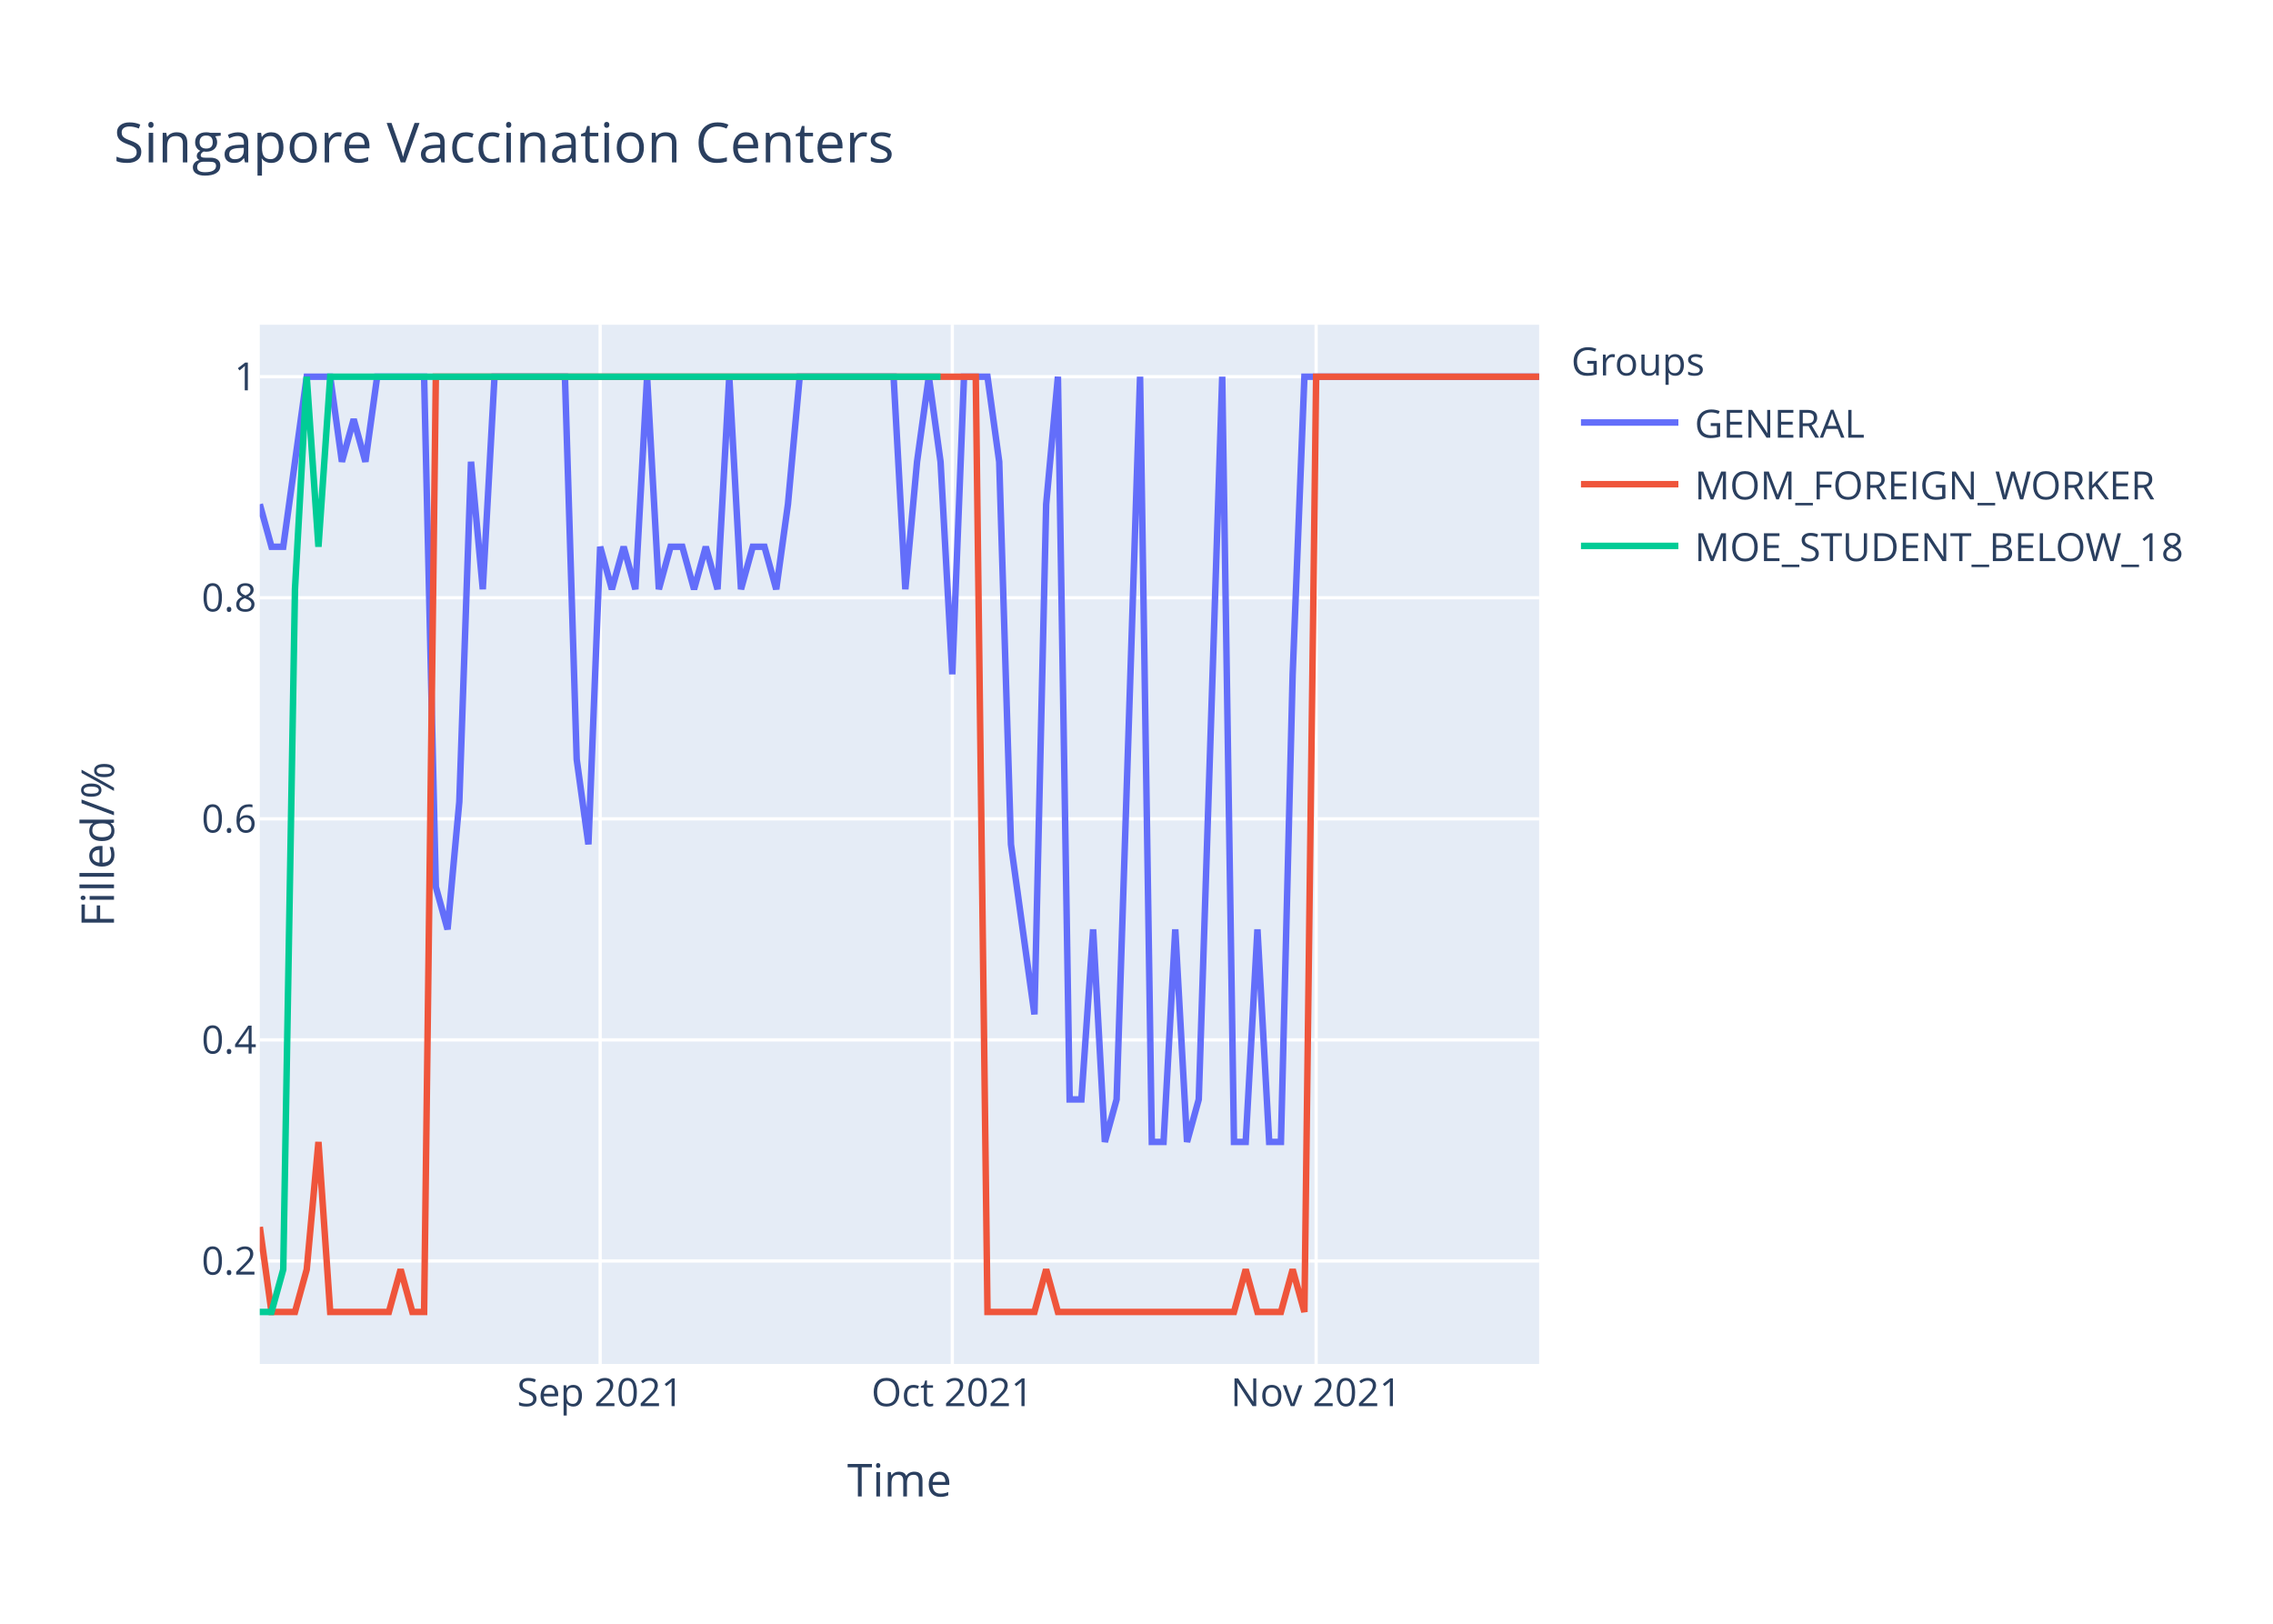
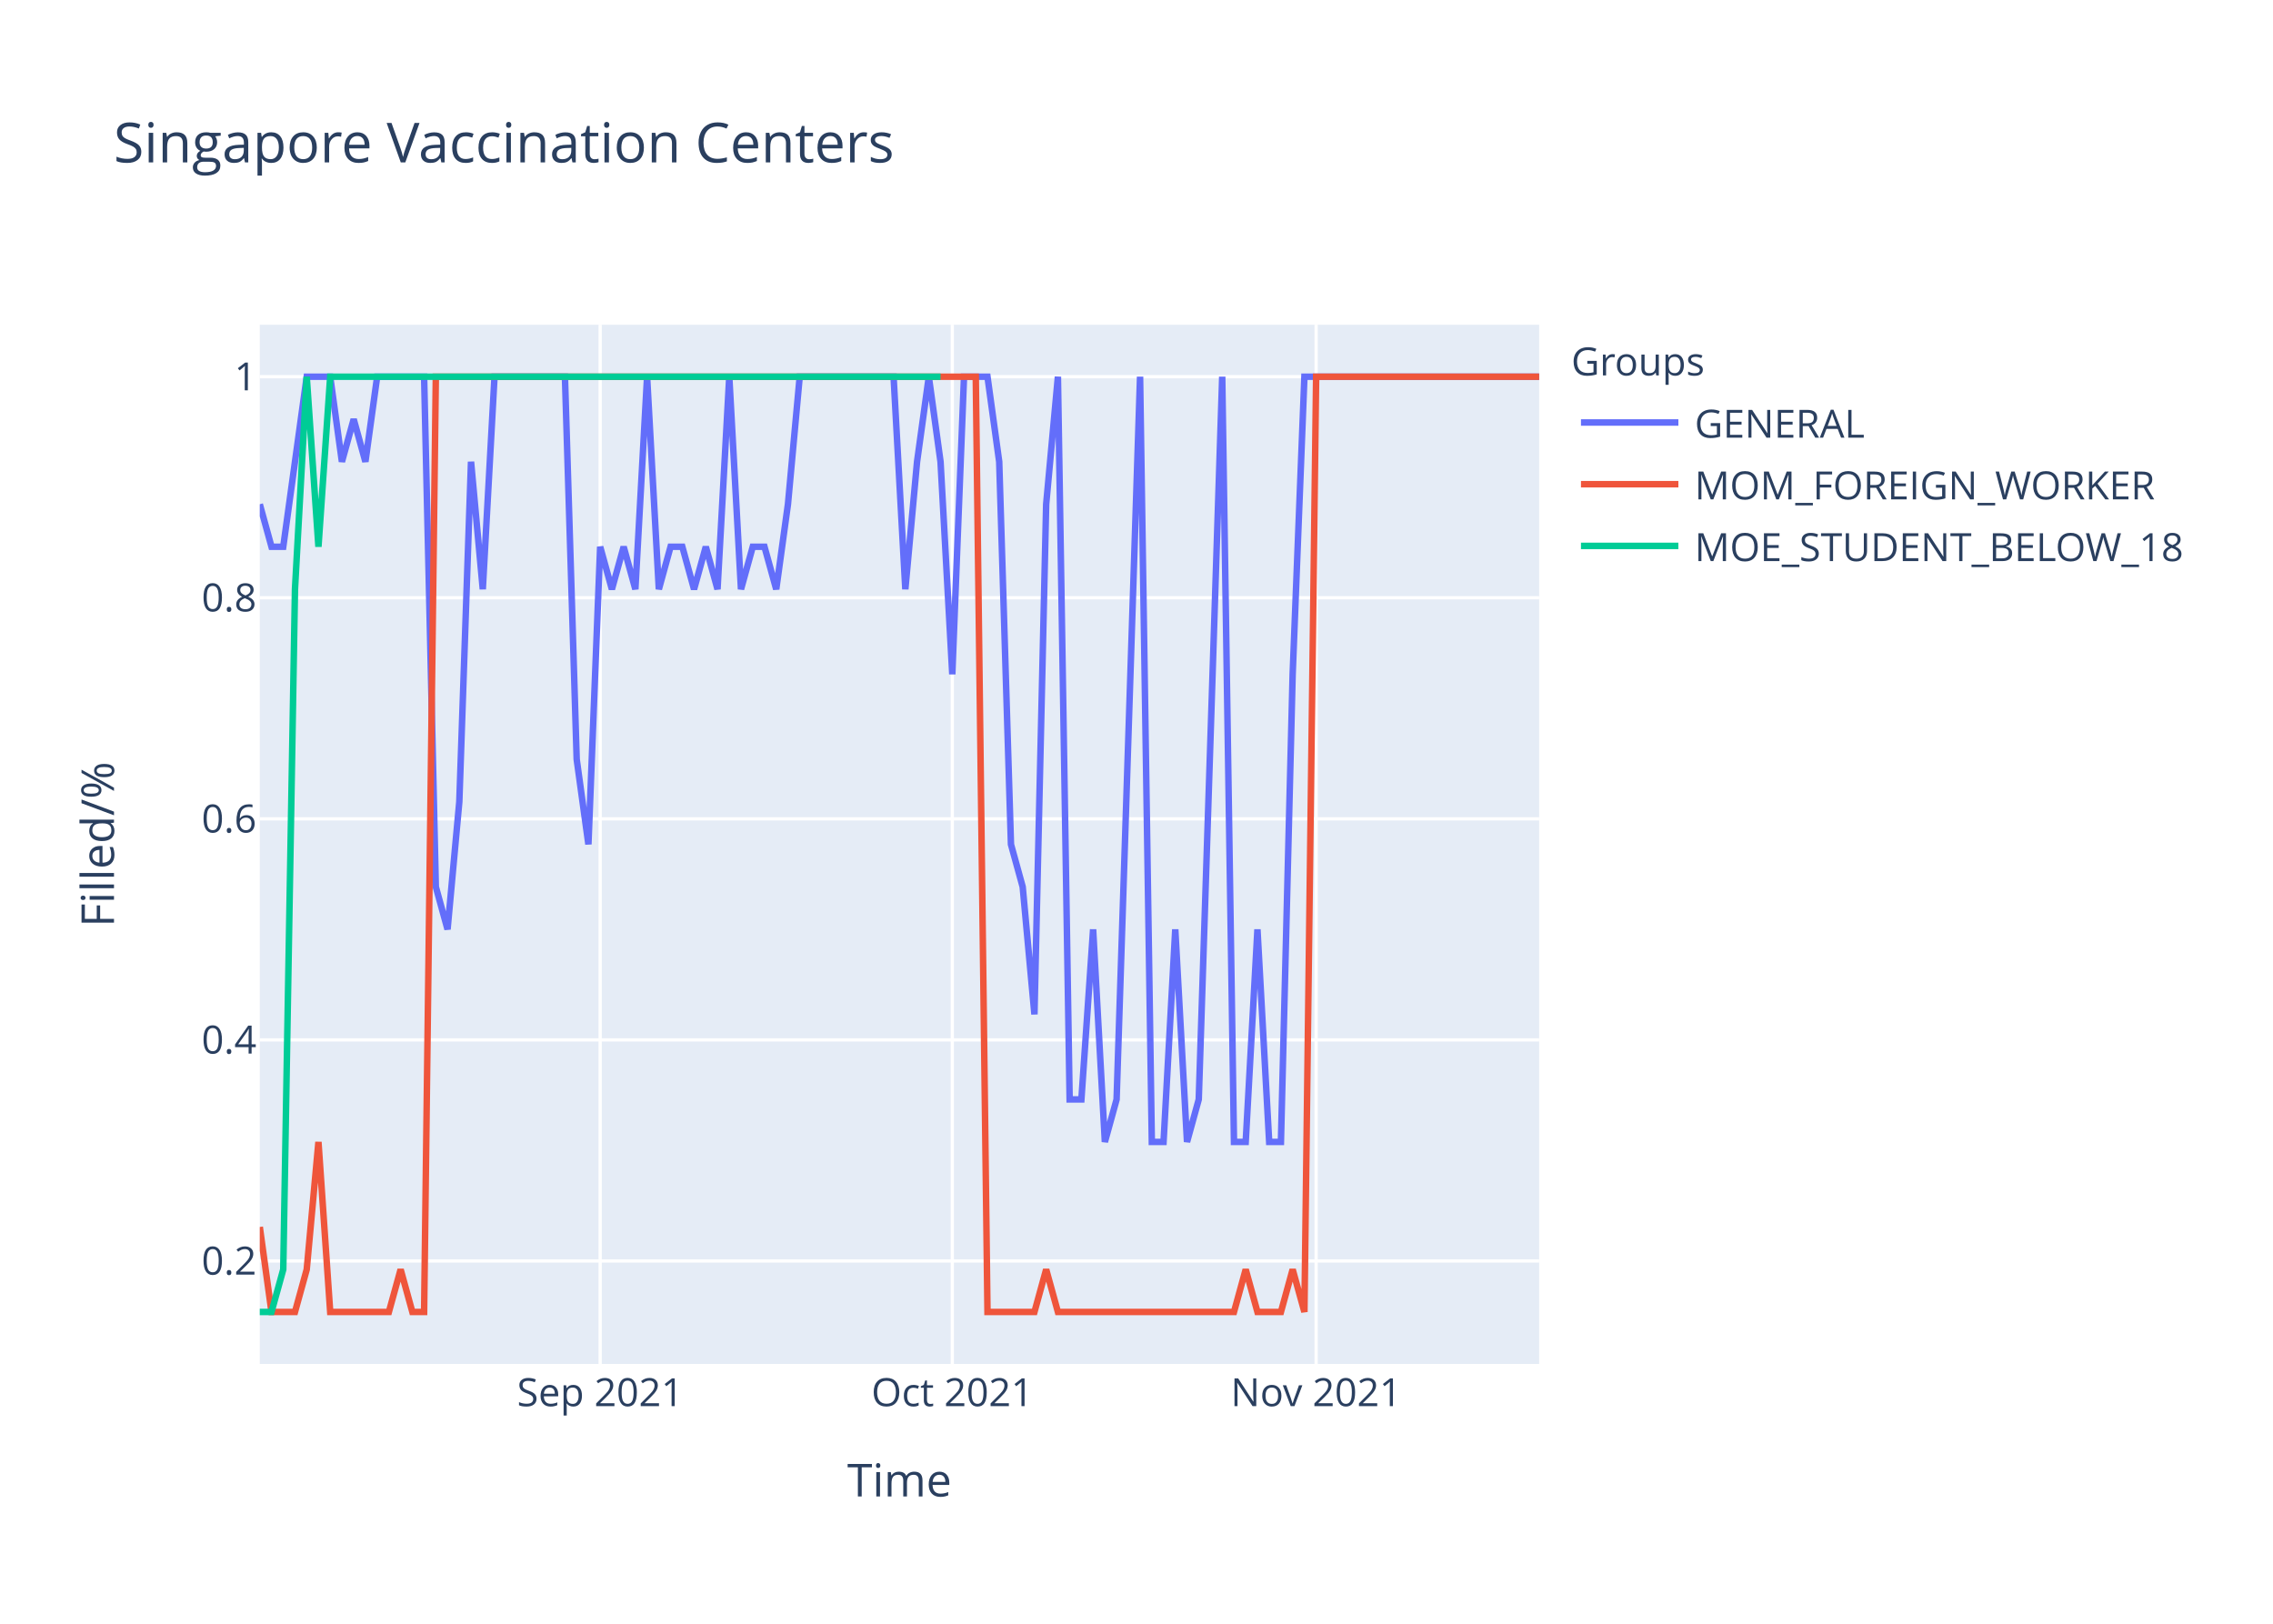
<svg xmlns="http://www.w3.org/2000/svg" class="main-svg" width="700" height="500" style="" viewBox="0 0 700 500">
  <rect x="0" y="0" width="700" height="500" style="fill: rgb(255, 255, 255); fill-opacity: 1;" />
-   <defs id="defs-8dde05">
+   <defs id="defs-757a06">
    <g class="clips">
-       <clipPath id="clip8dde05xyplot" class="plotclip">
+       <clipPath id="clip757a06xyplot" class="plotclip">
        <rect width="394" height="320" />
      </clipPath>
-       <clipPath class="axesclip" id="clip8dde05x">
+       <clipPath class="axesclip" id="clip757a06x">
        <rect x="80" y="0" width="394" height="500" />
      </clipPath>
-       <clipPath class="axesclip" id="clip8dde05y">
+       <clipPath class="axesclip" id="clip757a06y">
        <rect x="0" y="100" width="700" height="320" />
      </clipPath>
-       <clipPath class="axesclip" id="clip8dde05xy">
+       <clipPath class="axesclip" id="clip757a06xy">
        <rect x="80" y="100" width="394" height="320" />
      </clipPath>
    </g>
    <g class="gradients" />
  </defs>
  <g class="bglayer">
    <rect class="bg" x="80" y="100" width="394" height="320" style="fill: rgb(229, 236, 246); fill-opacity: 1; stroke-width: 0;" />
  </g>
  <g class="layer-below">
    <g class="imagelayer" />
    <g class="shapelayer" />
  </g>
  <g class="cartesianlayer">
    <g class="subplot xy">
      <g class="layer-subplot">
        <g class="shapelayer" />
        <g class="imagelayer" />
      </g>
      <g class="gridlayer">
        <g class="x">
          <path class="xgrid crisp" transform="translate(184.83,0)" d="M0,100v320" style="stroke: rgb(255, 255, 255); stroke-opacity: 1; stroke-width: 1px;" />
          <path class="xgrid crisp" transform="translate(293.27,0)" d="M0,100v320" style="stroke: rgb(255, 255, 255); stroke-opacity: 1; stroke-width: 1px;" />
          <path class="xgrid crisp" transform="translate(405.32,0)" d="M0,100v320" style="stroke: rgb(255, 255, 255); stroke-opacity: 1; stroke-width: 1px;" />
        </g>
        <g class="y">
          <path class="ygrid crisp" transform="translate(0,388.29)" d="M80,0h394" style="stroke: rgb(255, 255, 255); stroke-opacity: 1; stroke-width: 1px;" />
          <path class="ygrid crisp" transform="translate(0,320.22)" d="M80,0h394" style="stroke: rgb(255, 255, 255); stroke-opacity: 1; stroke-width: 1px;" />
          <path class="ygrid crisp" transform="translate(0,252.15)" d="M80,0h394" style="stroke: rgb(255, 255, 255); stroke-opacity: 1; stroke-width: 1px;" />
          <path class="ygrid crisp" transform="translate(0,184.07)" d="M80,0h394" style="stroke: rgb(255, 255, 255); stroke-opacity: 1; stroke-width: 1px;" />
          <path class="ygrid crisp" transform="translate(0,116)" d="M80,0h394" style="stroke: rgb(255, 255, 255); stroke-opacity: 1; stroke-width: 1px;" />
        </g>
      </g>
      <g class="zerolinelayer" />
      <path class="xlines-below" />
      <path class="ylines-below" />
      <g class="overlines-below" />
      <g class="xaxislayer-below" />
      <g class="yaxislayer-below" />
      <g class="overaxes-below" />
-       <g class="plot" transform="translate(80,100)" clip-path="url('#clip8dde05xyplot')">
+       <g class="plot" transform="translate(80,100)" clip-path="url('#clip757a06xyplot')">
        <g class="scatterlayer mlayer">
-           <g class="trace scatter traceaf842e" style="stroke-miterlimit: 2; opacity: 1;">
+           <g class="trace scatter trace74b0d2" style="stroke-miterlimit: 2; opacity: 1;">
            <g class="fills" />
            <g class="errorbars" />
            <g class="lines">
-               <path class="js-line" d="M0,55.27L3.61,68.36L7.23,68.36L14.46,16L18.07,16L21.69,16L25.3,42.18L28.92,29.09L32.53,42.18L36.15,16L39.76,16L50.61,16L54.22,173.09L57.83,186.18L61.45,146.91L65.06,42.18L68.68,81.45L72.29,16L75.91,16L93.98,16L97.6,133.82L101.21,160L104.83,68.36L108.44,81.45L112.06,68.36L115.67,81.45L119.28,16L122.9,81.45L126.51,68.36L130.13,68.36L133.74,81.45L137.36,68.36L140.97,81.45L144.59,16L148.2,81.45L151.82,68.36L155.43,68.36L159.05,81.45L162.66,55.27L166.28,16L169.89,16L195.19,16L198.81,81.45L202.42,42.18L206.04,16L209.65,42.18L213.27,107.64L216.88,16L220.5,16L224.11,16L227.72,42.18L231.34,160L234.95,186.18L238.57,212.36L242.18,55.27L245.8,16L249.41,238.55L253.03,238.55L256.64,186.18L260.26,251.64L263.87,238.55L271.1,16L274.72,251.64L278.33,251.64L281.94,186.18L285.56,251.64L289.17,238.55L296.4,16L300.02,251.64L303.63,251.64L307.25,186.18L310.86,251.64L314.48,251.64L318.09,107.64L321.71,16L394,16" style="vector-effect: non-scaling-stroke; fill: none; stroke: rgb(99, 110, 250); stroke-opacity: 1; stroke-width: 2px; opacity: 1;" />
+               <path class="js-line" d="M0,55.27L3.61,68.36L7.23,68.36L14.46,16L18.07,16L21.69,16L25.3,42.18L28.92,29.09L32.53,42.18L36.15,16L39.76,16L50.61,16L54.22,173.09L57.83,186.18L61.45,146.91L65.06,42.18L68.68,81.45L72.29,16L75.91,16L93.98,16L97.6,133.82L101.21,160L104.83,68.36L108.44,81.45L112.06,68.36L115.67,81.45L119.28,16L122.9,81.45L126.51,68.36L130.13,68.36L133.74,81.45L137.36,68.36L140.97,81.45L144.59,16L148.2,81.45L151.82,68.36L155.43,68.36L159.05,81.45L162.66,55.27L166.28,16L169.89,16L195.19,16L198.81,81.45L202.42,42.18L206.04,16L209.65,42.18L213.27,107.64L216.88,16L220.5,16L224.11,16L227.72,42.18L231.34,160L234.95,173.09L238.57,212.36L242.18,55.27L245.8,16L249.41,238.55L253.03,238.55L256.64,186.18L260.26,251.64L263.87,238.55L271.1,16L274.72,251.64L278.33,251.64L281.94,186.18L285.56,251.64L289.17,238.55L296.4,16L300.02,251.64L303.63,251.64L307.25,186.18L310.86,251.64L314.48,251.64L318.09,107.64L321.71,16L394,16" style="vector-effect: non-scaling-stroke; fill: none; stroke: rgb(99, 110, 250); stroke-opacity: 1; stroke-width: 2px; opacity: 1;" />
            </g>
            <g class="points" />
            <g class="text" />
          </g>
-           <g class="trace scatter trace44ef0c" style="stroke-miterlimit: 2; opacity: 1;">
+           <g class="trace scatter tracee84fed" style="stroke-miterlimit: 2; opacity: 1;">
            <g class="fills" />
            <g class="errorbars" />
            <g class="lines">
              <path class="js-line" d="M0,277.82L3.61,304L7.23,304L10.84,304L14.46,290.91L18.07,251.64L21.69,304L39.76,304L43.38,290.91L46.99,304L50.61,304L54.22,16L57.83,16L220.5,16L224.11,304L238.57,304L242.18,290.91L245.8,304L249.41,304L300.02,304L303.63,290.91L307.25,304L310.86,304L314.48,304L318.09,290.91L321.71,304L325.32,16L394,16" style="vector-effect: non-scaling-stroke; fill: none; stroke: rgb(239, 85, 59); stroke-opacity: 1; stroke-width: 2px; opacity: 1;" />
            </g>
            <g class="points" />
            <g class="text" />
          </g>
-           <g class="trace scatter trace784f4c" style="stroke-miterlimit: 2; opacity: 1;">
+           <g class="trace scatter traceae36a2" style="stroke-miterlimit: 2; opacity: 1;">
            <g class="fills" />
            <g class="errorbars" />
            <g class="lines">
              <path class="js-line" d="M0,304L3.61,304L7.23,290.91L10.84,81.45L14.46,16L18.07,68.36L21.69,16L209.65,16" style="vector-effect: non-scaling-stroke; fill: none; stroke: rgb(0, 204, 150); stroke-opacity: 1; stroke-width: 2px; opacity: 1;" />
            </g>
            <g class="points" />
            <g class="text" />
          </g>
        </g>
      </g>
      <g class="overplot" />
      <path class="xlines-above crisp" d="M0,0" style="fill: none;" />
      <path class="ylines-above crisp" d="M0,0" style="fill: none;" />
      <g class="overlines-above" />
      <g class="xaxislayer-above">
        <g class="xtick">
          <text text-anchor="middle" x="0" y="433" transform="translate(184.83,0)" style="font-family: 'Open Sans', verdana, arial, sans-serif; font-size: 12px; fill: rgb(42, 63, 95); fill-opacity: 1; white-space: pre;">Sep 2021</text>
        </g>
        <g class="xtick">
          <text text-anchor="middle" x="0" y="433" transform="translate(293.27,0)" style="font-family: 'Open Sans', verdana, arial, sans-serif; font-size: 12px; fill: rgb(42, 63, 95); fill-opacity: 1; white-space: pre;">Oct 2021</text>
        </g>
        <g class="xtick">
          <text text-anchor="middle" x="0" y="433" transform="translate(405.32,0)" style="font-family: 'Open Sans', verdana, arial, sans-serif; font-size: 12px; fill: rgb(42, 63, 95); fill-opacity: 1; white-space: pre;">Nov 2021</text>
        </g>
      </g>
      <g class="yaxislayer-above">
        <g class="ytick">
          <text text-anchor="end" x="79" y="4.2" transform="translate(0,388.29)" style="font-family: 'Open Sans', verdana, arial, sans-serif; font-size: 12px; fill: rgb(42, 63, 95); fill-opacity: 1; white-space: pre;">0.2</text>
        </g>
        <g class="ytick">
          <text text-anchor="end" x="79" y="4.2" transform="translate(0,320.22)" style="font-family: 'Open Sans', verdana, arial, sans-serif; font-size: 12px; fill: rgb(42, 63, 95); fill-opacity: 1; white-space: pre;">0.4</text>
        </g>
        <g class="ytick">
          <text text-anchor="end" x="79" y="4.2" transform="translate(0,252.15)" style="font-family: 'Open Sans', verdana, arial, sans-serif; font-size: 12px; fill: rgb(42, 63, 95); fill-opacity: 1; white-space: pre;">0.6</text>
        </g>
        <g class="ytick">
          <text text-anchor="end" x="79" y="4.2" transform="translate(0,184.07)" style="font-family: 'Open Sans', verdana, arial, sans-serif; font-size: 12px; fill: rgb(42, 63, 95); fill-opacity: 1; white-space: pre;">0.8</text>
        </g>
        <g class="ytick">
          <text text-anchor="end" x="79" y="4.2" transform="translate(0,116)" style="font-family: 'Open Sans', verdana, arial, sans-serif; font-size: 12px; fill: rgb(42, 63, 95); fill-opacity: 1; white-space: pre;">1</text>
        </g>
      </g>
      <g class="overaxes-above" />
    </g>
  </g>
  <g class="polarlayer" />
  <g class="ternarylayer" />
  <g class="geolayer" />
  <g class="funnelarealayer" />
  <g class="pielayer" />
  <g class="treemaplayer" />
  <g class="sunburstlayer" />
  <g class="glimages" />
-   <defs id="topdefs-8dde05">
+   <defs id="topdefs-757a06">
    <g class="clips" />
-     <clipPath id="legend8dde05">
+     <clipPath id="legend757a06">
      <rect width="206" height="83" x="0" y="0" />
    </clipPath>
  </defs>
  <g class="layer-above">
    <g class="imagelayer" />
    <g class="shapelayer" />
  </g>
  <g class="infolayer">
    <g class="legend" pointer-events="all" transform="translate(481.88,100)">
      <rect class="bg" shape-rendering="crispEdges" width="206" height="83" x="0" y="0" style="stroke: rgb(68, 68, 68); stroke-opacity: 1; fill: rgb(255, 255, 255); fill-opacity: 1; stroke-width: 0px;" />
-       <g class="scrollbox" transform="" clip-path="url('#legend8dde05')">
+       <g class="scrollbox" transform="" clip-path="url('#legend757a06')">
        <text class="legendtitletext" text-anchor="start" x="2" y="15.6" style="font-family: 'Open Sans', verdana, arial, sans-serif; font-size: 12px; fill: rgb(42, 63, 95); fill-opacity: 1; white-space: pre;">Groups</text>
        <g class="groups" transform="">
          <g class="traces" transform="translate(0,30.1)" style="opacity: 1;">
            <text class="legendtext" text-anchor="start" x="40" y="4.68" style="font-family: 'Open Sans', verdana, arial, sans-serif; font-size: 12px; fill: rgb(42, 63, 95); fill-opacity: 1; white-space: pre;">GENERAL</text>
            <g class="layers" style="opacity: 1;">
              <g class="legendfill" />
              <g class="legendlines">
                <path class="js-line" d="M5,0h30" style="fill: none; stroke: rgb(99, 110, 250); stroke-opacity: 1; stroke-width: 2px;" />
              </g>
              <g class="legendsymbols">
                <g class="legendpoints" />
              </g>
            </g>
            <rect class="legendtoggle" x="0" y="-9.5" width="200.906" height="19" style="fill: rgb(0, 0, 0); fill-opacity: 0;" />
          </g>
        </g>
        <g class="groups" transform="">
          <g class="traces" transform="translate(0,49.1)" style="opacity: 1;">
            <text class="legendtext" text-anchor="start" x="40" y="4.68" style="font-family: 'Open Sans', verdana, arial, sans-serif; font-size: 12px; fill: rgb(42, 63, 95); fill-opacity: 1; white-space: pre;">MOM_FOREIGN_WORKER</text>
            <g class="layers" style="opacity: 1;">
              <g class="legendfill" />
              <g class="legendlines">
                <path class="js-line" d="M5,0h30" style="fill: none; stroke: rgb(239, 85, 59); stroke-opacity: 1; stroke-width: 2px;" />
              </g>
              <g class="legendsymbols">
                <g class="legendpoints" />
              </g>
            </g>
            <rect class="legendtoggle" x="0" y="-9.5" width="200.906" height="19" style="fill: rgb(0, 0, 0); fill-opacity: 0;" />
          </g>
        </g>
        <g class="groups" transform="">
          <g class="traces" transform="translate(0,68.1)" style="opacity: 1;">
            <text class="legendtext" text-anchor="start" x="40" y="4.68" style="font-family: 'Open Sans', verdana, arial, sans-serif; font-size: 12px; fill: rgb(42, 63, 95); fill-opacity: 1; white-space: pre;">MOE_STUDENT_BELOW_18</text>
            <g class="layers" style="opacity: 1;">
              <g class="legendfill" />
              <g class="legendlines">
                <path class="js-line" d="M5,0h30" style="fill: none; stroke: rgb(0, 204, 150); stroke-opacity: 1; stroke-width: 2px;" />
              </g>
              <g class="legendsymbols">
                <g class="legendpoints" />
              </g>
            </g>
            <rect class="legendtoggle" x="0" y="-9.5" width="200.906" height="19" style="fill: rgb(0, 0, 0); fill-opacity: 0;" />
          </g>
        </g>
      </g>
      <rect class="scrollbar" rx="20" ry="3" width="0" height="0" x="0" y="0" style="fill: rgb(128, 139, 164); fill-opacity: 1;" />
    </g>
    <g class="g-gtitle">
      <text class="gtitle" x="35" y="50" text-anchor="start" dy="0em" style="font-family: 'Open Sans', verdana, arial, sans-serif; font-size: 17px; fill: rgb(42, 63, 95); opacity: 1; font-weight: normal; white-space: pre;">Singapore Vaccination Centers</text>
    </g>
    <g class="g-xtitle">
      <text class="xtitle" x="277" y="460.8" text-anchor="middle" style="font-family: 'Open Sans', verdana, arial, sans-serif; font-size: 14px; fill: rgb(42, 63, 95); opacity: 1; font-weight: normal; white-space: pre;">Time</text>
    </g>
    <g class="g-ytitle">
      <text class="ytitle" transform="rotate(-90,35.10625,260)" x="35.106" y="260" text-anchor="middle" style="font-family: 'Open Sans', verdana, arial, sans-serif; font-size: 14px; fill: rgb(42, 63, 95); opacity: 1; font-weight: normal; white-space: pre;">Filled/%</text>
    </g>
  </g>
</svg>
